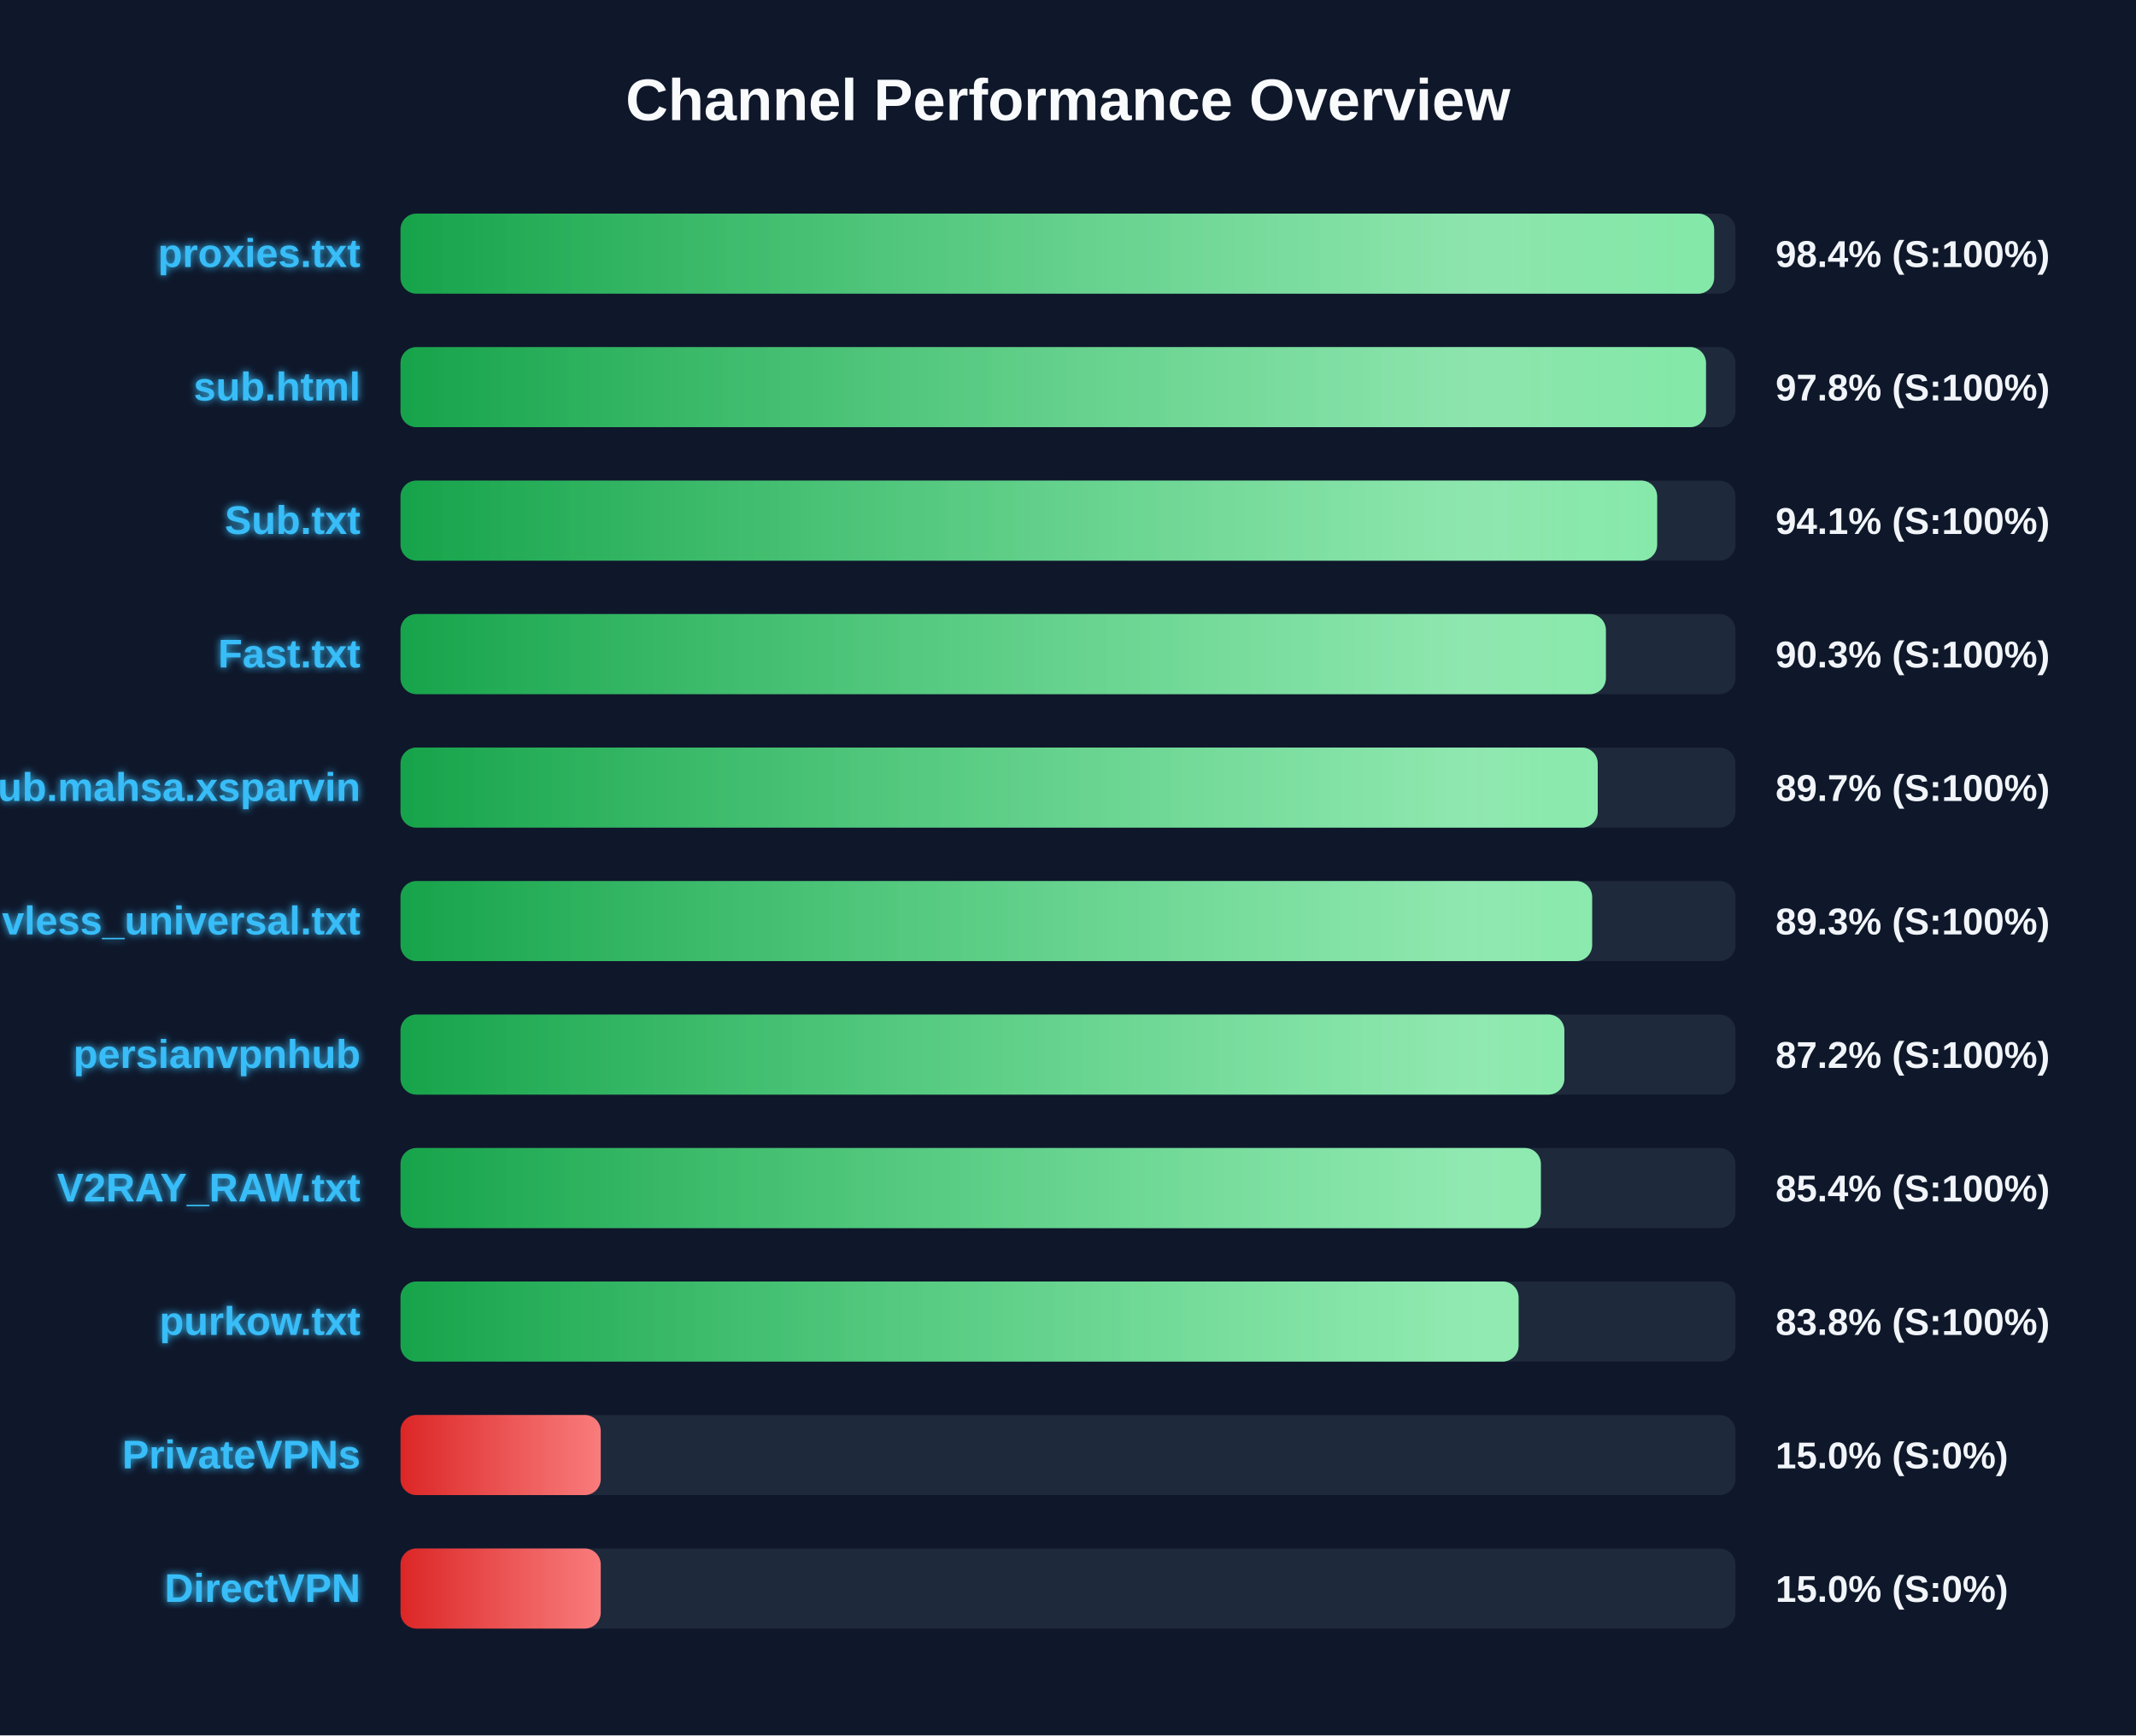
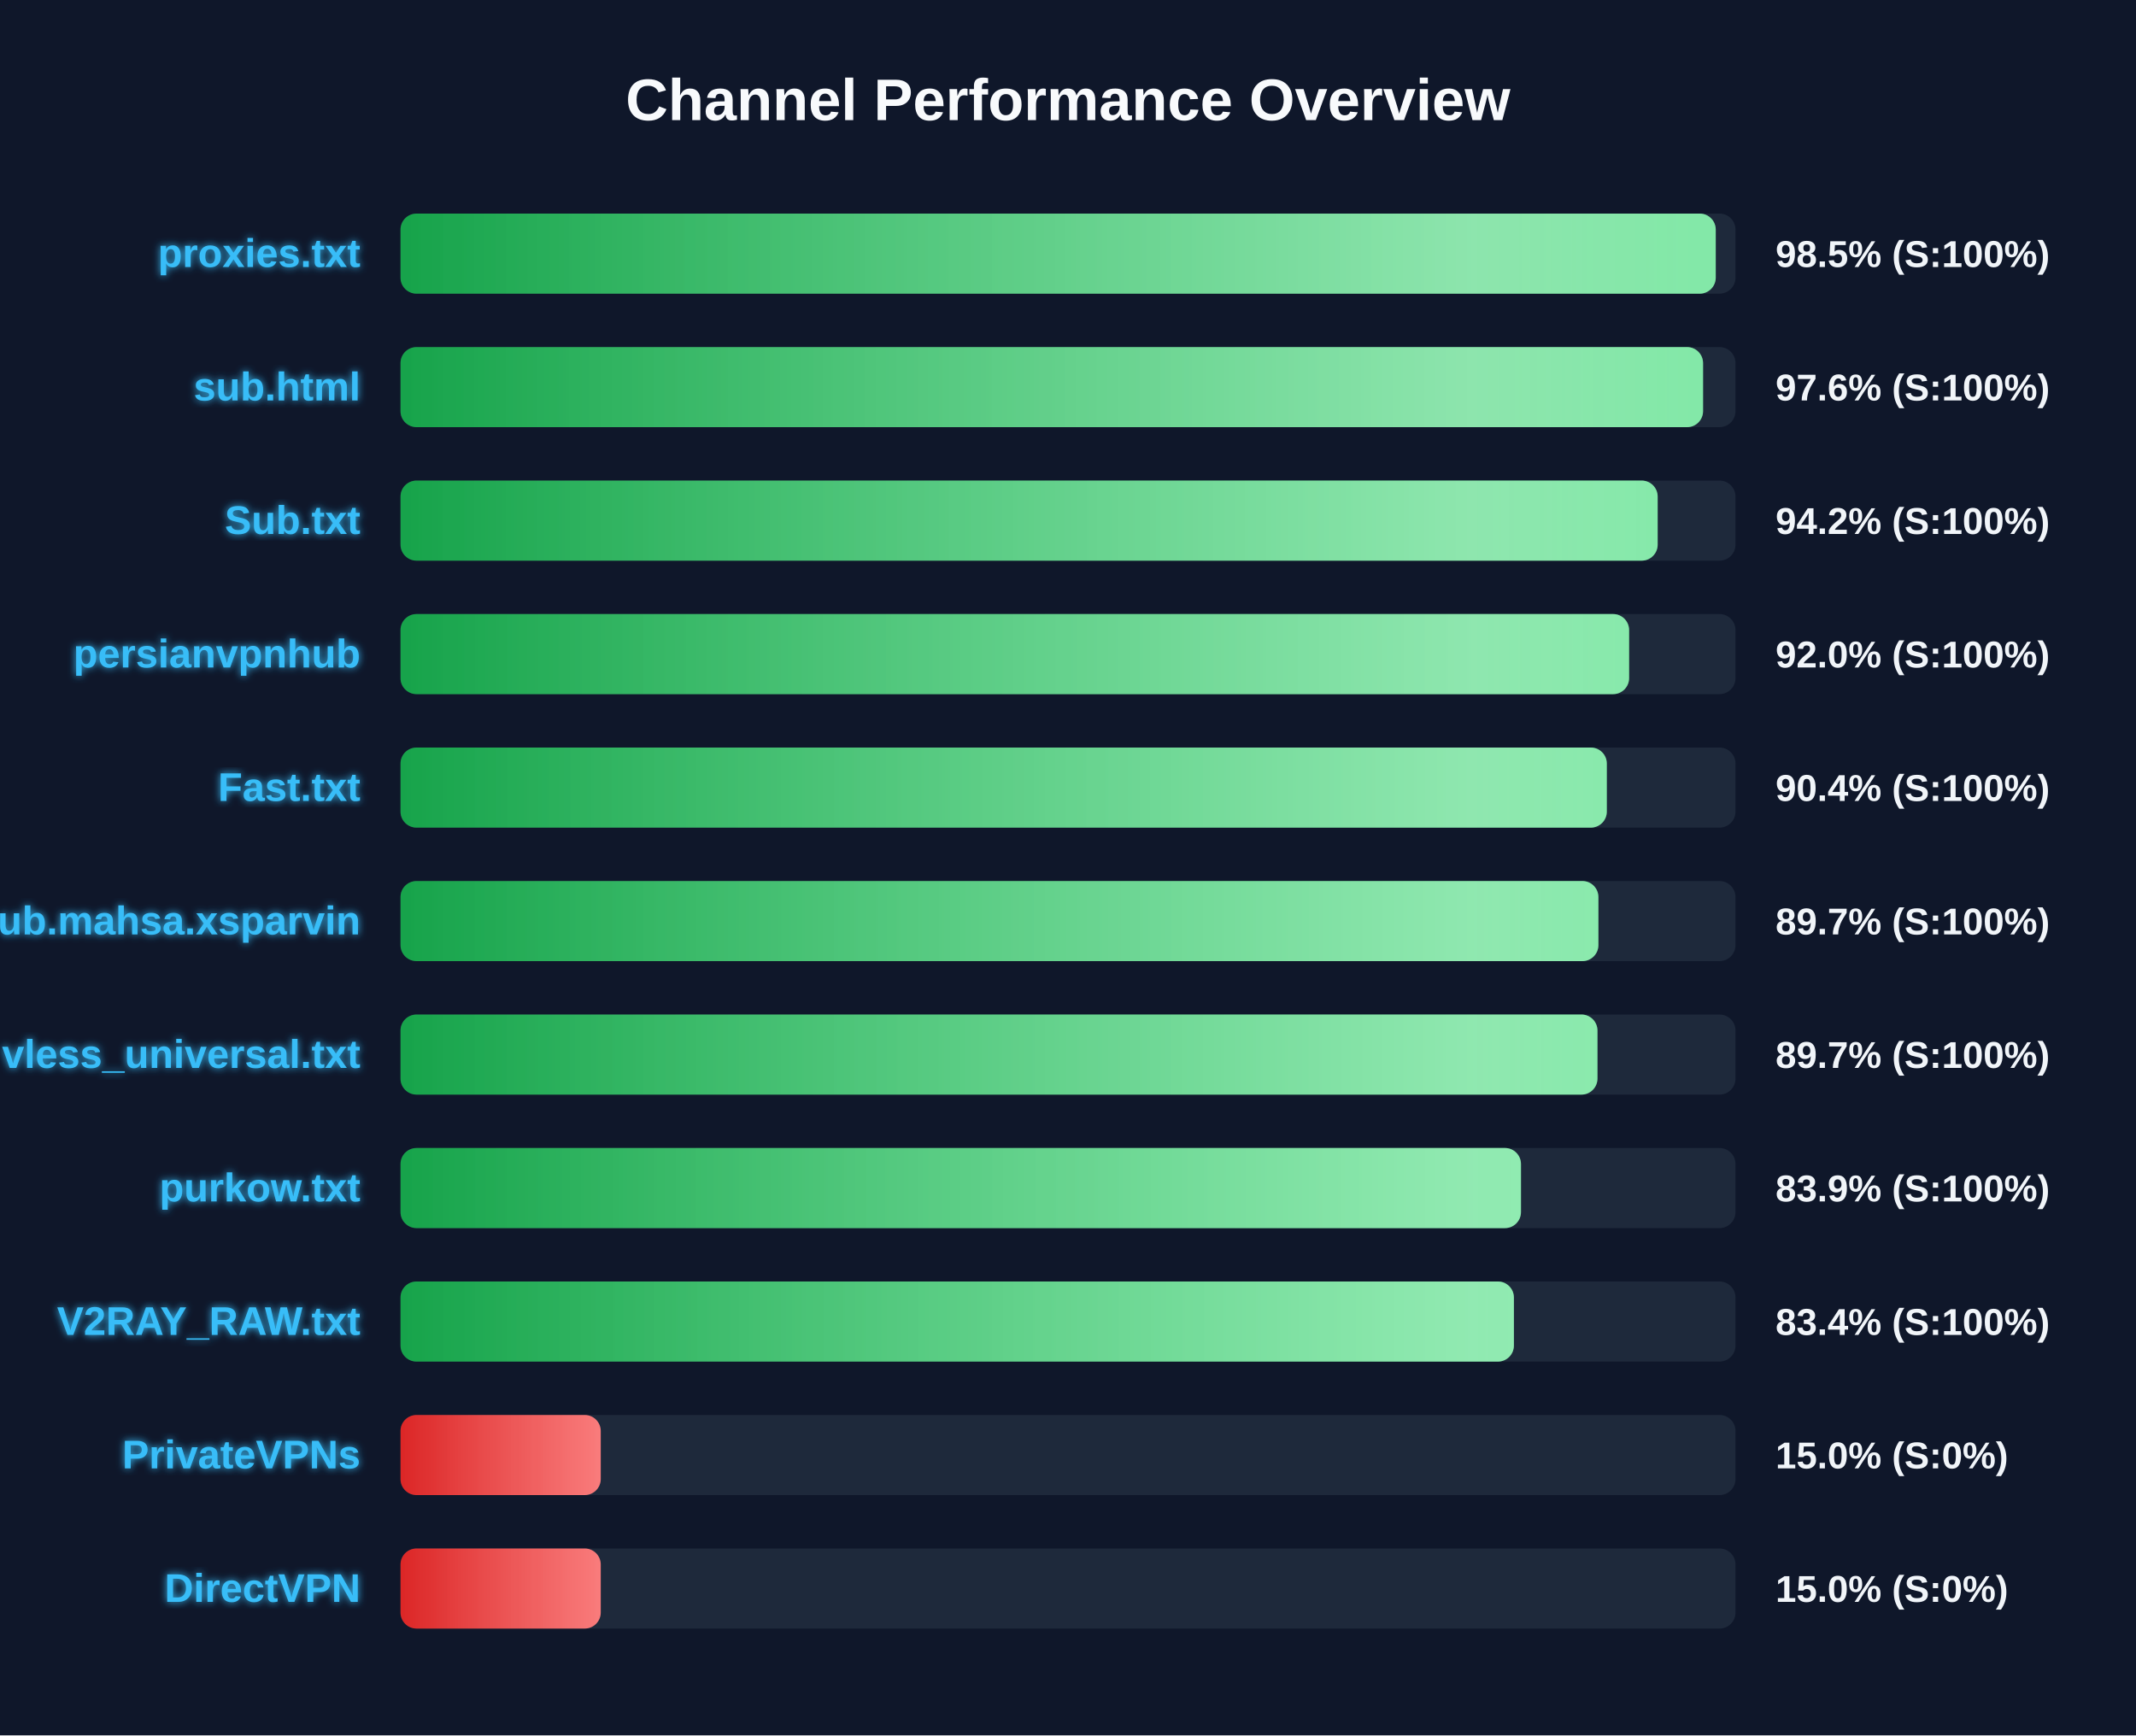
<svg xmlns="http://www.w3.org/2000/svg" width="800" height="650" version="1.1">
  <defs>
    <linearGradient id="grad-green" x1="0%" y1="0%" x2="100%" y2="0%">
      <stop offset="0%" stop-color="#16a34a" />
      <stop offset="100%" stop-color="#4ade80" />
    </linearGradient>
    <linearGradient id="grad-yellow" x1="0%" y1="0%" x2="100%" y2="0%">
      <stop offset="0%" stop-color="#ca8a04" />
      <stop offset="100%" stop-color="#fde047" />
    </linearGradient>
    <linearGradient id="grad-red" x1="0%" y1="0%" x2="100%" y2="0%">
      <stop offset="0%" stop-color="#dc2626" />
      <stop offset="100%" stop-color="#f87171" />
    </linearGradient>
    <linearGradient id="shimmer" x1="0%" y1="0%" x2="100%" y2="0%">
      <stop offset="0%" stop-color="rgba(255,255,255,0)" />
      <stop offset="50%" stop-color="rgba(255,255,255,0.4)" />
      <stop offset="100%" stop-color="rgba(255,255,255,0)" />
    </linearGradient>
    <filter id="glow" x="-20%" y="-20%" width="140%" height="140%">
      <feGaussianBlur stdDeviation="1.5" result="blur" />
      <feComposite in="SourceGraphic" in2="blur" operator="over" />
    </filter>
  </defs>
  <style>
        .bg-rect { fill: #0f172a; }
        .title { font: bold 22px 'Segoe UI', Arial, sans-serif; fill: #f8fafc; }
        .row { font: bold 15px 'Segoe UI', Arial, sans-serif; fill: #38bdf8; filter: url(#glow); }
        .score { font: bold 14px 'Segoe UI', Arial, sans-serif; fill: #f1f5f9; }
        @keyframes shimmer-anim {
            0% { transform: translateX(-100%); }
            100% { transform: translateX(200%); }
        }
        .shimmer-rect {
            animation: shimmer-anim 2.5s infinite linear;
        }
    </style>
  <rect width="100%" height="100%" class="bg-rect" />
  <text x="400" y="45" text-anchor="middle" class="title">Channel Performance Overview</text>
  <rect x="150" y="80" width="500" height="30" fill="#1e293b" rx="6" />
  <clipPath id="clip-0">
-     <rect x="150" y="80" width="492.0" height="30" rx="6" />
+     <rect x="150" y="80" width="492.6" height="30" rx="6" />
  </clipPath>
-   <rect x="150" y="80" width="492.0" height="30" fill="url(#grad-green)" rx="6" />
+   <rect x="150" y="80" width="492.6" height="30" fill="url(#grad-green)" rx="6" />
  <g clip-path="url(#clip-0)">
    <rect x="150" y="80" width="100%" height="30" fill="url(#shimmer)" class="shimmer-rect" />
  </g>
  <text x="135" y="100" text-anchor="end" class="row">proxies.txt</text>
-   <text x="665" y="100" text-anchor="start" class="score">98.4% (S:100%)</text>
+   <text x="665" y="100" text-anchor="start" class="score">98.5% (S:100%)</text>
  <rect x="150" y="130" width="500" height="30" fill="#1e293b" rx="6" />
  <clipPath id="clip-1">
-     <rect x="150" y="130" width="488.95" height="30" rx="6" />
+     <rect x="150" y="130" width="487.85" height="30" rx="6" />
  </clipPath>
-   <rect x="150" y="130" width="488.95" height="30" fill="url(#grad-green)" rx="6" />
+   <rect x="150" y="130" width="487.85" height="30" fill="url(#grad-green)" rx="6" />
  <g clip-path="url(#clip-1)">
    <rect x="150" y="130" width="100%" height="30" fill="url(#shimmer)" class="shimmer-rect" />
  </g>
  <text x="135" y="150" text-anchor="end" class="row">sub.html</text>
-   <text x="665" y="150" text-anchor="start" class="score">97.8% (S:100%)</text>
+   <text x="665" y="150" text-anchor="start" class="score">97.6% (S:100%)</text>
  <rect x="150" y="180" width="500" height="30" fill="#1e293b" rx="6" />
  <clipPath id="clip-2">
-     <rect x="150" y="180" width="470.65" height="30" rx="6" />
+     <rect x="150" y="180" width="470.85" height="30" rx="6" />
  </clipPath>
-   <rect x="150" y="180" width="470.65" height="30" fill="url(#grad-green)" rx="6" />
+   <rect x="150" y="180" width="470.85" height="30" fill="url(#grad-green)" rx="6" />
  <g clip-path="url(#clip-2)">
    <rect x="150" y="180" width="100%" height="30" fill="url(#shimmer)" class="shimmer-rect" />
  </g>
  <text x="135" y="200" text-anchor="end" class="row">Sub.txt</text>
-   <text x="665" y="200" text-anchor="start" class="score">94.1% (S:100%)</text>
+   <text x="665" y="200" text-anchor="start" class="score">94.2% (S:100%)</text>
  <rect x="150" y="230" width="500" height="30" fill="#1e293b" rx="6" />
  <clipPath id="clip-3">
-     <rect x="150" y="230" width="451.45" height="30" rx="6" />
+     <rect x="150" y="230" width="460.15" height="30" rx="6" />
  </clipPath>
-   <rect x="150" y="230" width="451.45" height="30" fill="url(#grad-green)" rx="6" />
+   <rect x="150" y="230" width="460.15" height="30" fill="url(#grad-green)" rx="6" />
  <g clip-path="url(#clip-3)">
    <rect x="150" y="230" width="100%" height="30" fill="url(#shimmer)" class="shimmer-rect" />
  </g>
-   <text x="135" y="250" text-anchor="end" class="row">Fast.txt</text>
-   <text x="665" y="250" text-anchor="start" class="score">90.3% (S:100%)</text>
+   <text x="135" y="250" text-anchor="end" class="row">persianvpnhub</text>
+   <text x="665" y="250" text-anchor="start" class="score">92.0% (S:100%)</text>
  <rect x="150" y="280" width="500" height="30" fill="#1e293b" rx="6" />
  <clipPath id="clip-4">
-     <rect x="150" y="280" width="448.4" height="30" rx="6" />
+     <rect x="150" y="280" width="451.8" height="30" rx="6" />
  </clipPath>
-   <rect x="150" y="280" width="448.4" height="30" fill="url(#grad-green)" rx="6" />
+   <rect x="150" y="280" width="451.8" height="30" fill="url(#grad-green)" rx="6" />
  <g clip-path="url(#clip-4)">
    <rect x="150" y="280" width="100%" height="30" fill="url(#shimmer)" class="shimmer-rect" />
  </g>
-   <text x="135" y="300" text-anchor="end" class="row">Sub.mahsa.xsparvin</text>
-   <text x="665" y="300" text-anchor="start" class="score">89.7% (S:100%)</text>
+   <text x="135" y="300" text-anchor="end" class="row">Fast.txt</text>
+   <text x="665" y="300" text-anchor="start" class="score">90.4% (S:100%)</text>
  <rect x="150" y="330" width="500" height="30" fill="#1e293b" rx="6" />
  <clipPath id="clip-5">
-     <rect x="150" y="330" width="446.3" height="30" rx="6" />
+     <rect x="150" y="330" width="448.65" height="30" rx="6" />
  </clipPath>
-   <rect x="150" y="330" width="446.3" height="30" fill="url(#grad-green)" rx="6" />
+   <rect x="150" y="330" width="448.65" height="30" fill="url(#grad-green)" rx="6" />
  <g clip-path="url(#clip-5)">
    <rect x="150" y="330" width="100%" height="30" fill="url(#shimmer)" class="shimmer-rect" />
  </g>
-   <text x="135" y="350" text-anchor="end" class="row">vless_universal.txt</text>
-   <text x="665" y="350" text-anchor="start" class="score">89.3% (S:100%)</text>
+   <text x="135" y="350" text-anchor="end" class="row">Sub.mahsa.xsparvin</text>
+   <text x="665" y="350" text-anchor="start" class="score">89.7% (S:100%)</text>
  <rect x="150" y="380" width="500" height="30" fill="#1e293b" rx="6" />
  <clipPath id="clip-6">
-     <rect x="150" y="380" width="435.9" height="30" rx="6" />
+     <rect x="150" y="380" width="448.3" height="30" rx="6" />
  </clipPath>
-   <rect x="150" y="380" width="435.9" height="30" fill="url(#grad-green)" rx="6" />
+   <rect x="150" y="380" width="448.3" height="30" fill="url(#grad-green)" rx="6" />
  <g clip-path="url(#clip-6)">
    <rect x="150" y="380" width="100%" height="30" fill="url(#shimmer)" class="shimmer-rect" />
  </g>
-   <text x="135" y="400" text-anchor="end" class="row">persianvpnhub</text>
-   <text x="665" y="400" text-anchor="start" class="score">87.2% (S:100%)</text>
+   <text x="135" y="400" text-anchor="end" class="row">vless_universal.txt</text>
+   <text x="665" y="400" text-anchor="start" class="score">89.7% (S:100%)</text>
  <rect x="150" y="430" width="500" height="30" fill="#1e293b" rx="6" />
  <clipPath id="clip-7">
-     <rect x="150" y="430" width="427.1" height="30" rx="6" />
+     <rect x="150" y="430" width="419.65" height="30" rx="6" />
  </clipPath>
-   <rect x="150" y="430" width="427.1" height="30" fill="url(#grad-green)" rx="6" />
+   <rect x="150" y="430" width="419.65" height="30" fill="url(#grad-green)" rx="6" />
  <g clip-path="url(#clip-7)">
    <rect x="150" y="430" width="100%" height="30" fill="url(#shimmer)" class="shimmer-rect" />
  </g>
-   <text x="135" y="450" text-anchor="end" class="row">V2RAY_RAW.txt</text>
-   <text x="665" y="450" text-anchor="start" class="score">85.4% (S:100%)</text>
+   <text x="135" y="450" text-anchor="end" class="row">purkow.txt</text>
+   <text x="665" y="450" text-anchor="start" class="score">83.9% (S:100%)</text>
  <rect x="150" y="480" width="500" height="30" fill="#1e293b" rx="6" />
  <clipPath id="clip-8">
-     <rect x="150" y="480" width="418.75" height="30" rx="6" />
+     <rect x="150" y="480" width="417.0" height="30" rx="6" />
  </clipPath>
-   <rect x="150" y="480" width="418.75" height="30" fill="url(#grad-green)" rx="6" />
+   <rect x="150" y="480" width="417.0" height="30" fill="url(#grad-green)" rx="6" />
  <g clip-path="url(#clip-8)">
    <rect x="150" y="480" width="100%" height="30" fill="url(#shimmer)" class="shimmer-rect" />
  </g>
-   <text x="135" y="500" text-anchor="end" class="row">purkow.txt</text>
-   <text x="665" y="500" text-anchor="start" class="score">83.8% (S:100%)</text>
+   <text x="135" y="500" text-anchor="end" class="row">V2RAY_RAW.txt</text>
+   <text x="665" y="500" text-anchor="start" class="score">83.4% (S:100%)</text>
  <rect x="150" y="530" width="500" height="30" fill="#1e293b" rx="6" />
  <clipPath id="clip-9">
    <rect x="150" y="530" width="75.0" height="30" rx="6" />
  </clipPath>
  <rect x="150" y="530" width="75.0" height="30" fill="url(#grad-red)" rx="6" />
  <g clip-path="url(#clip-9)">
    <rect x="150" y="530" width="100%" height="30" fill="url(#shimmer)" class="shimmer-rect" />
  </g>
  <text x="135" y="550" text-anchor="end" class="row">PrivateVPNs</text>
  <text x="665" y="550" text-anchor="start" class="score">15.0% (S:0%)</text>
  <rect x="150" y="580" width="500" height="30" fill="#1e293b" rx="6" />
  <clipPath id="clip-10">
    <rect x="150" y="580" width="75.0" height="30" rx="6" />
  </clipPath>
  <rect x="150" y="580" width="75.0" height="30" fill="url(#grad-red)" rx="6" />
  <g clip-path="url(#clip-10)">
    <rect x="150" y="580" width="100%" height="30" fill="url(#shimmer)" class="shimmer-rect" />
  </g>
  <text x="135" y="600" text-anchor="end" class="row">DirectVPN</text>
  <text x="665" y="600" text-anchor="start" class="score">15.0% (S:0%)</text>
</svg>
